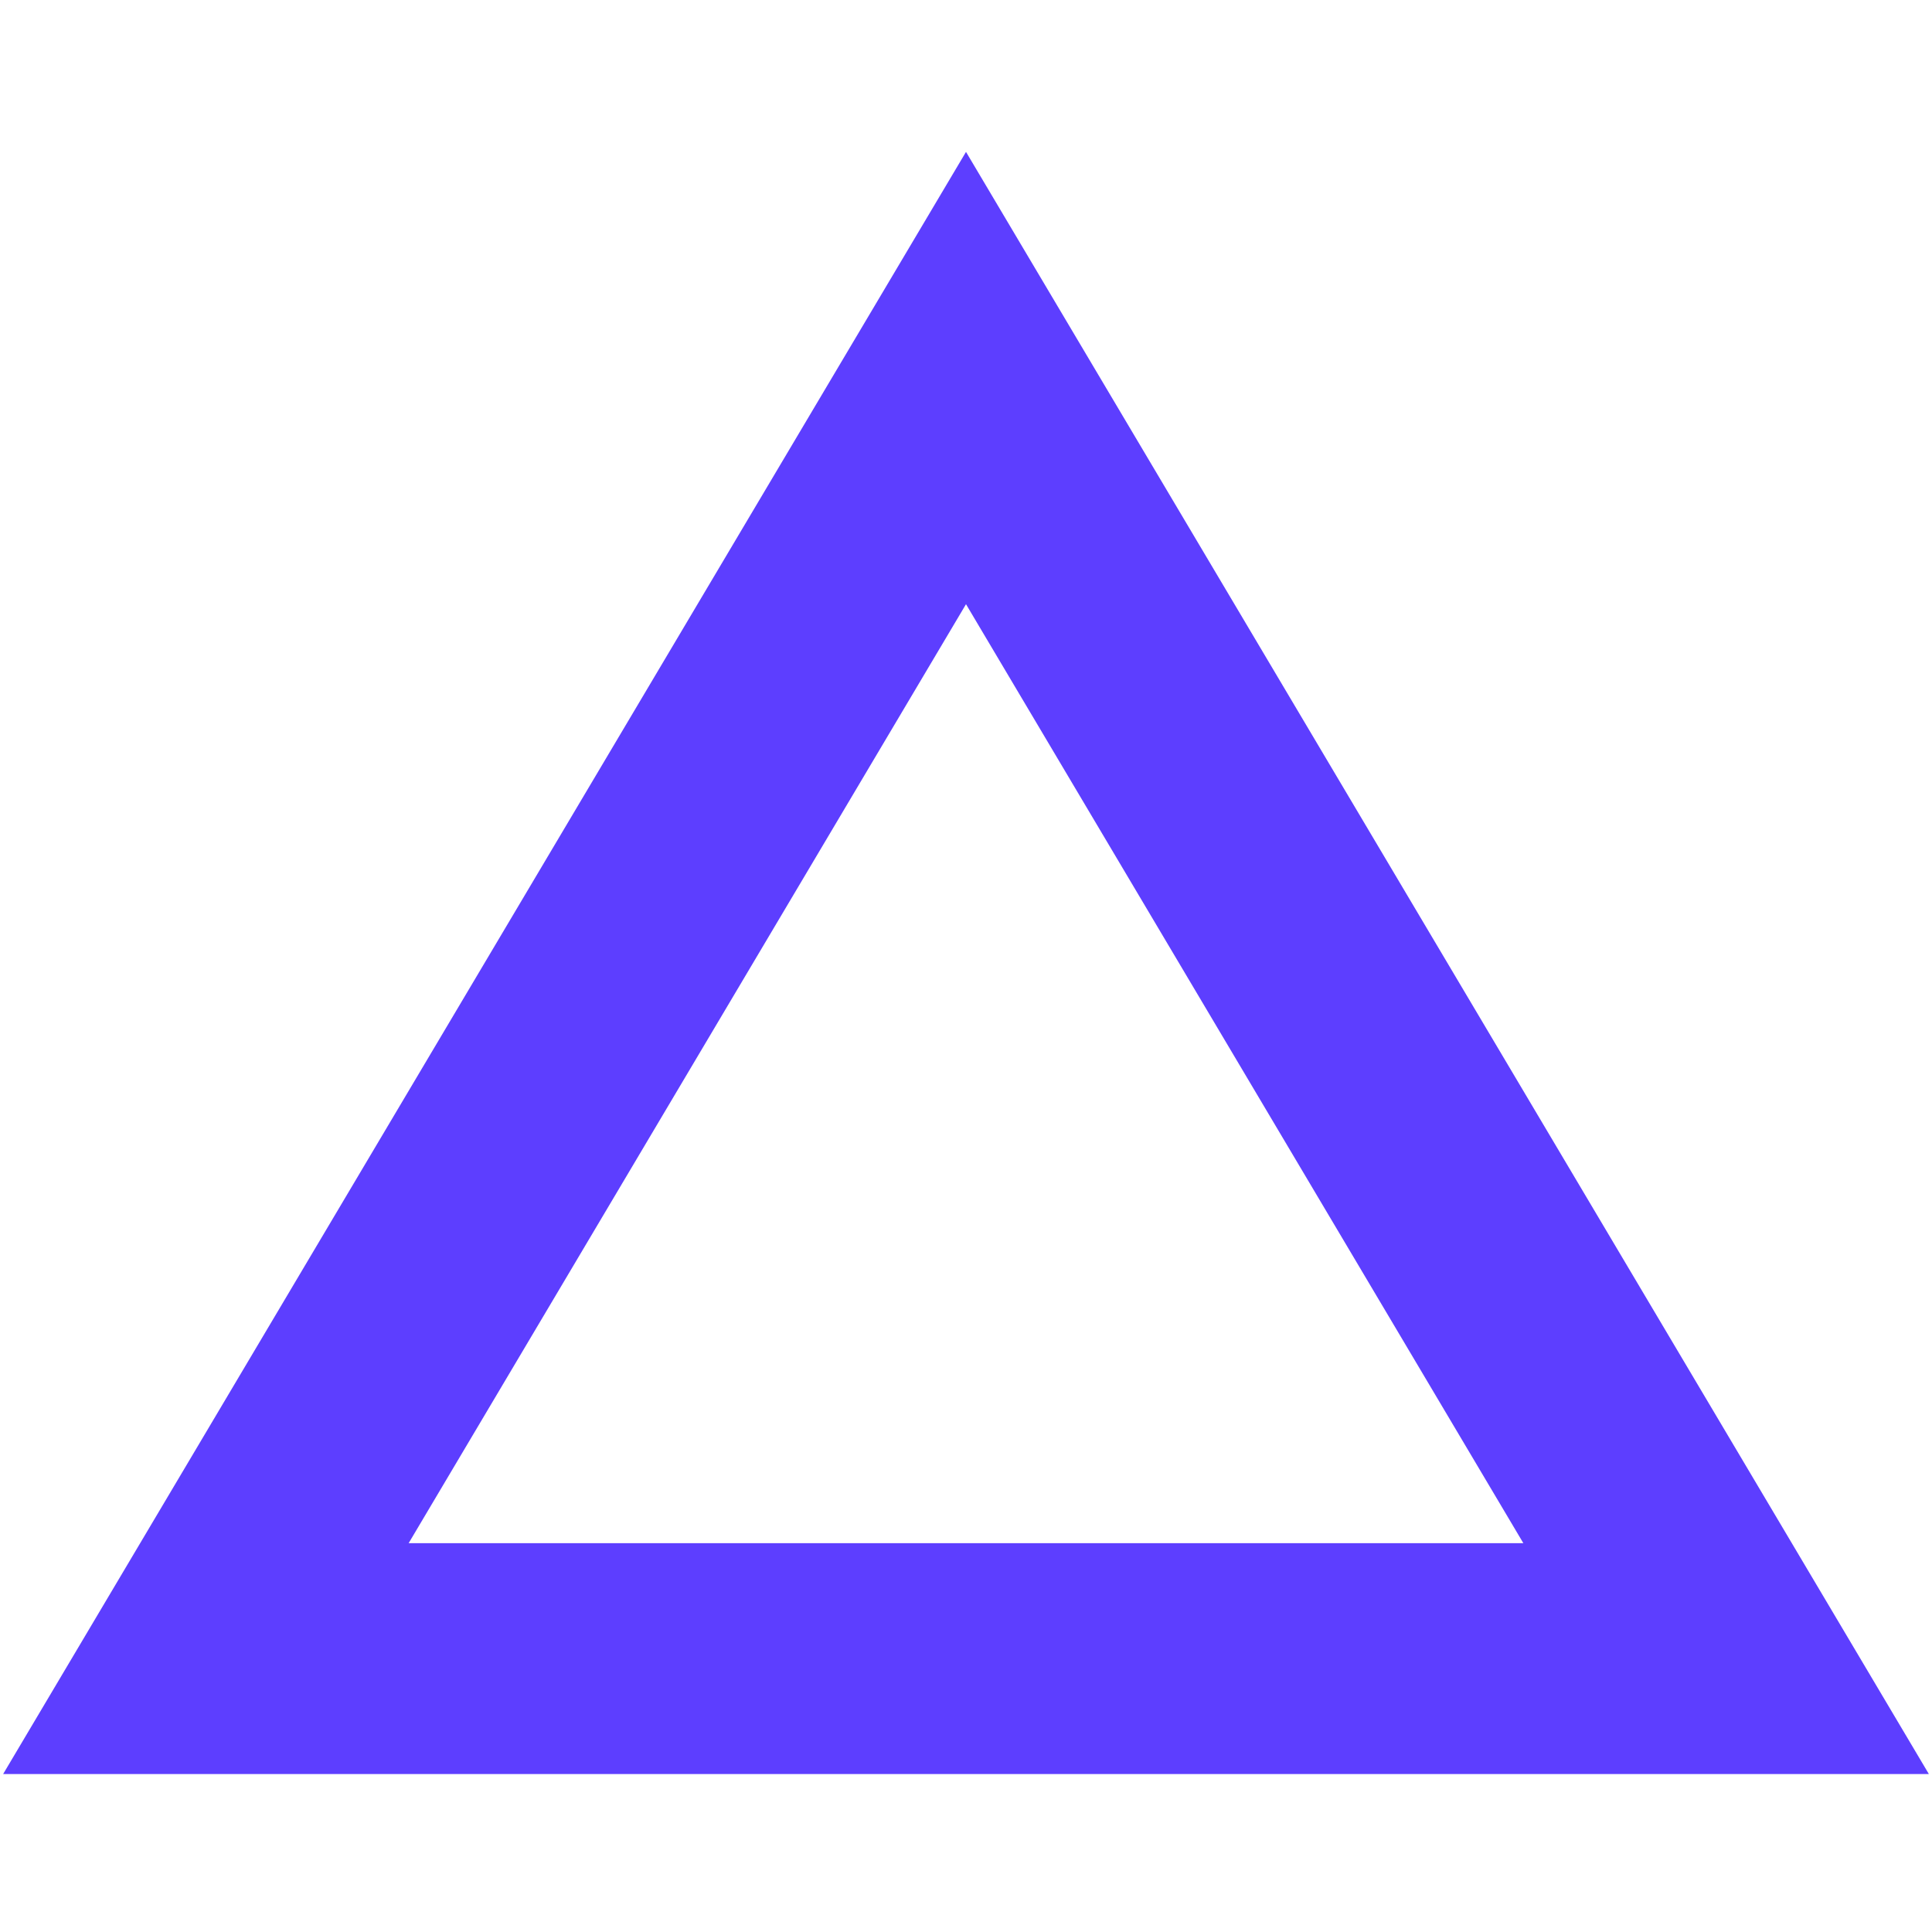
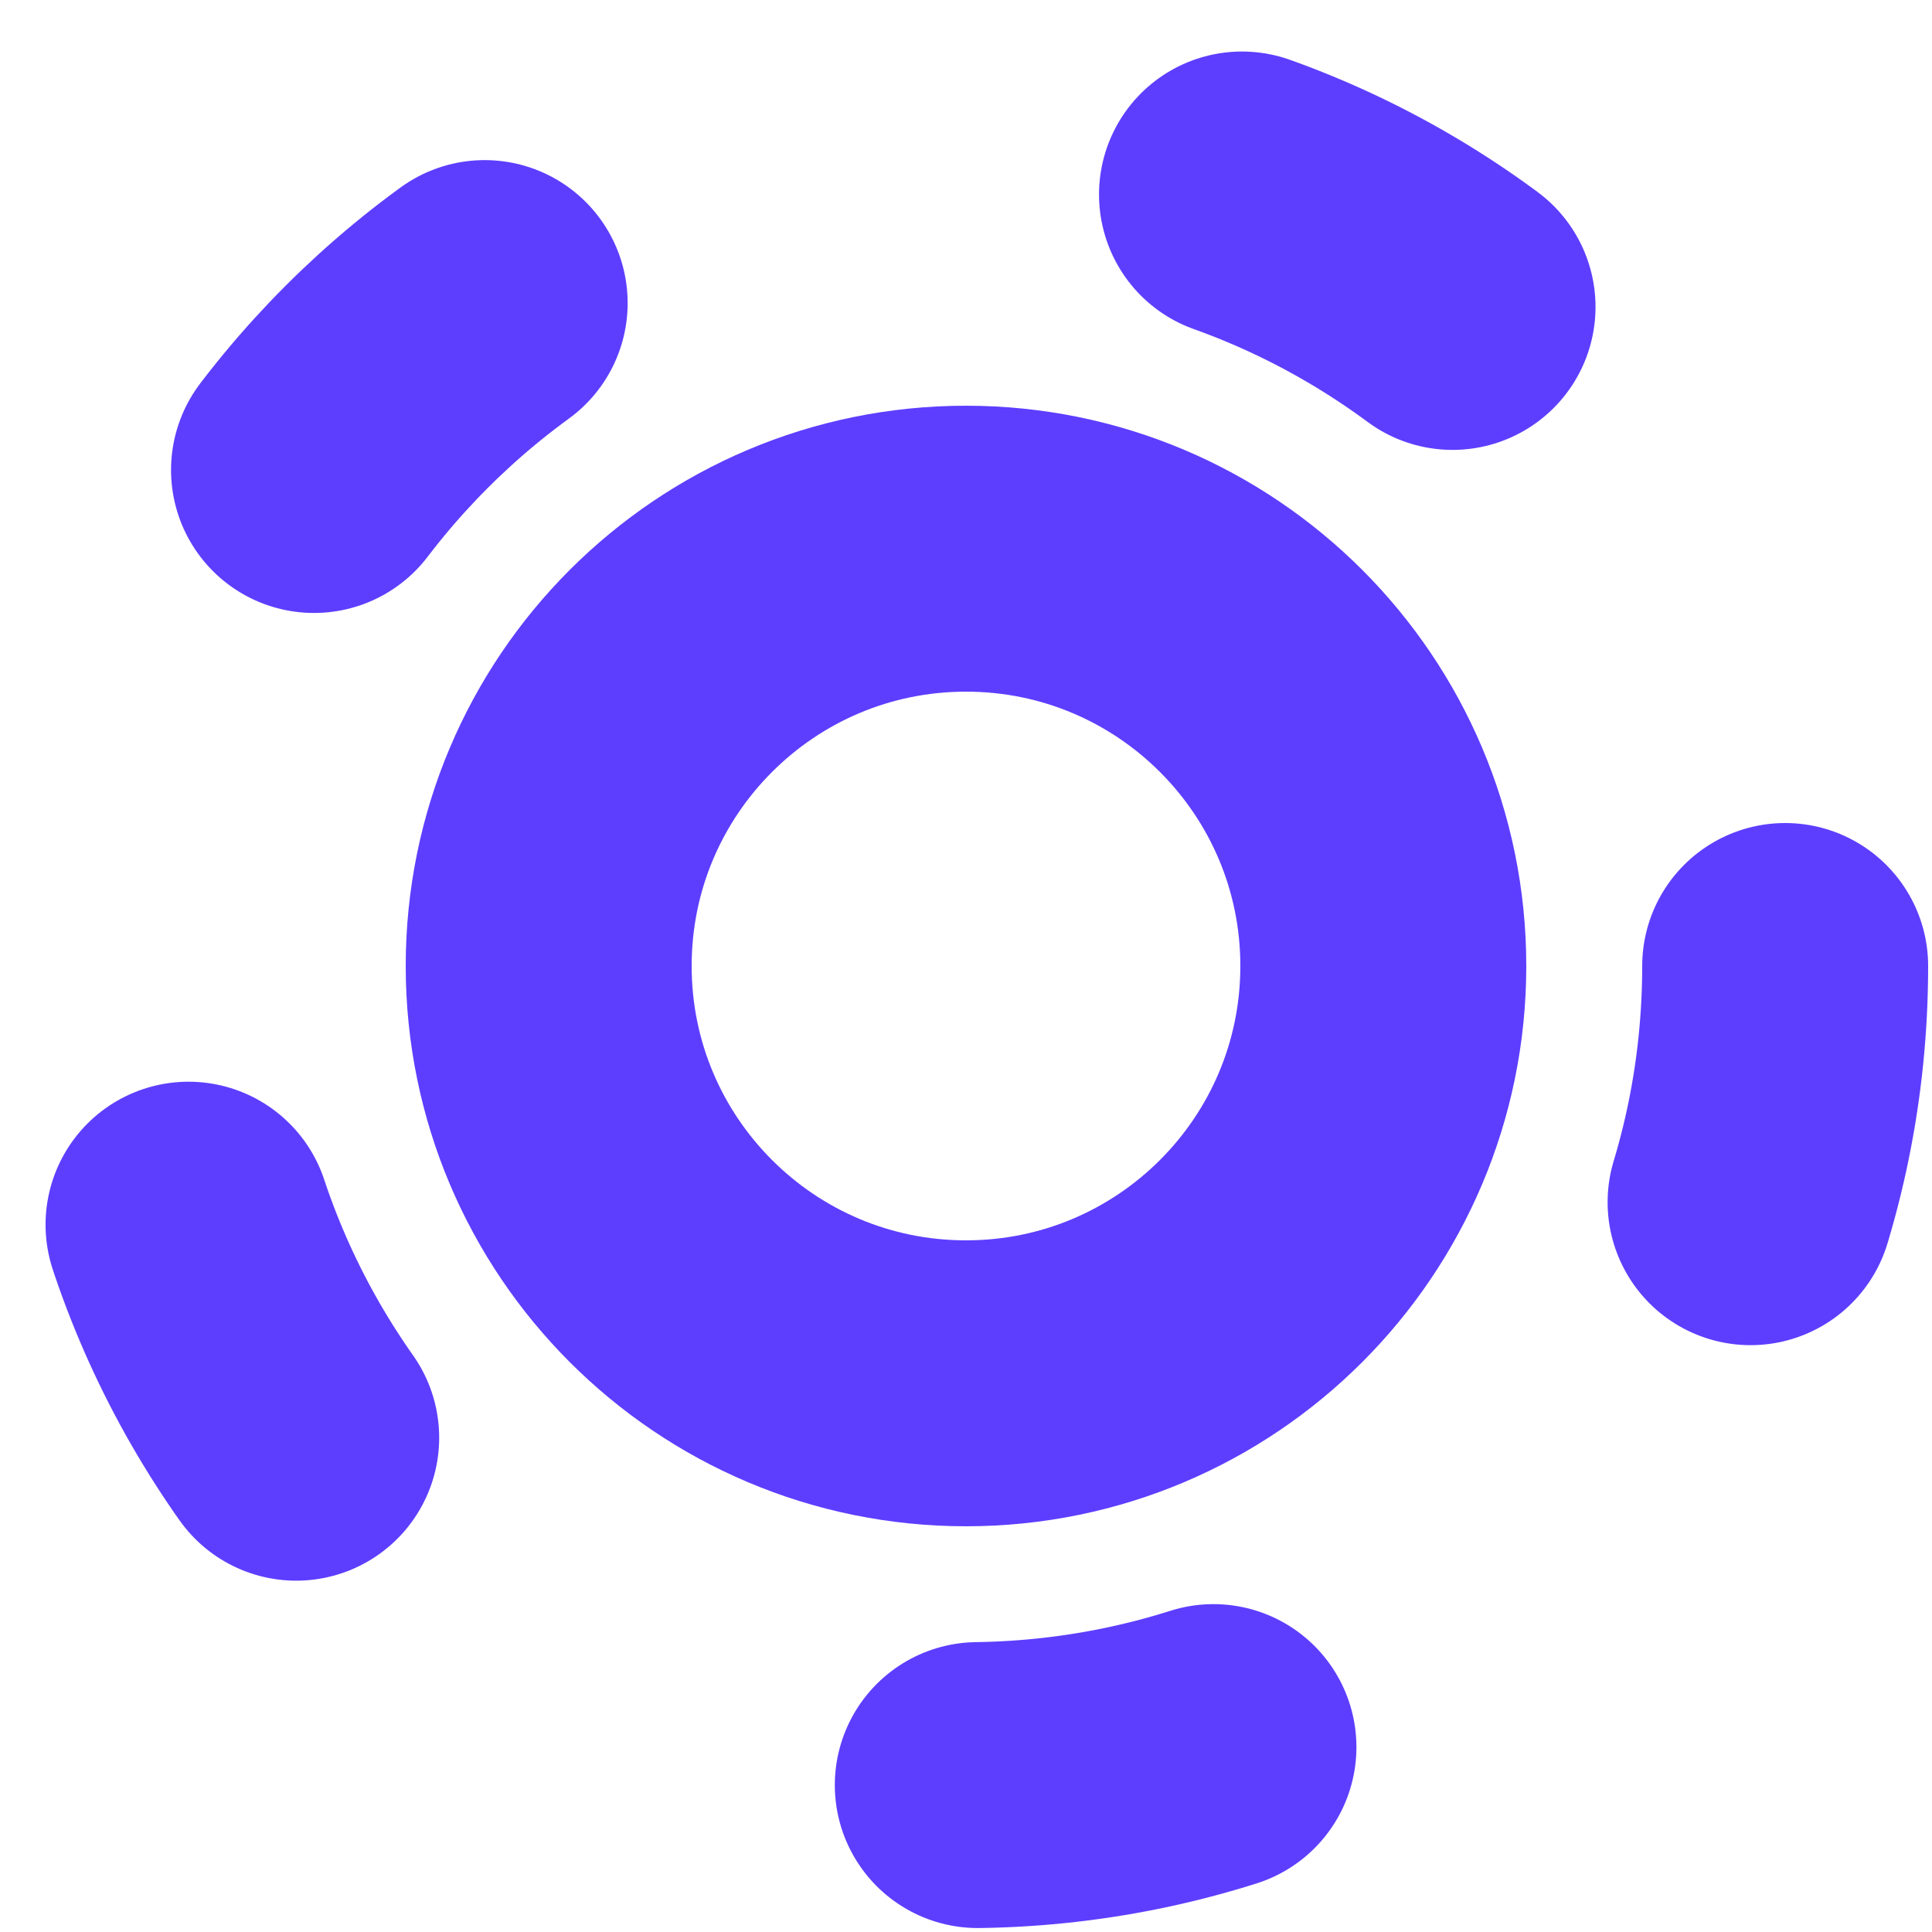
- <svg xmlns="http://www.w3.org/2000/svg" width="25" height="25" viewBox="0 0 159 134" fill="none">
-   <path d="M16.945 124L79.5 18.612L142.055 124H16.945Z" stroke="#5D3EFF" stroke-width="19" />
+ <svg xmlns="http://www.w3.org/2000/svg" id="Layer_1" version="1.1" viewBox="0 0 25 25">
+   <defs>
+     <style>
+       .st0 {
+         stroke-dasharray: 3.1 10.3;
+       }
+ 
+       .st0, .st1 {
+         fill: none;
+         stroke: #5d3eff;
+         stroke-linecap: round;
+         stroke-miterlimit: 10;
+         stroke-width: 3.7px;
+       }
+     </style>
+   </defs>
+   <circle class="st1" cx="12.5" cy="12.5" r="5.4" />
+   <circle class="st0" cx="12.5" cy="12.5" r="10.6" />
</svg>
